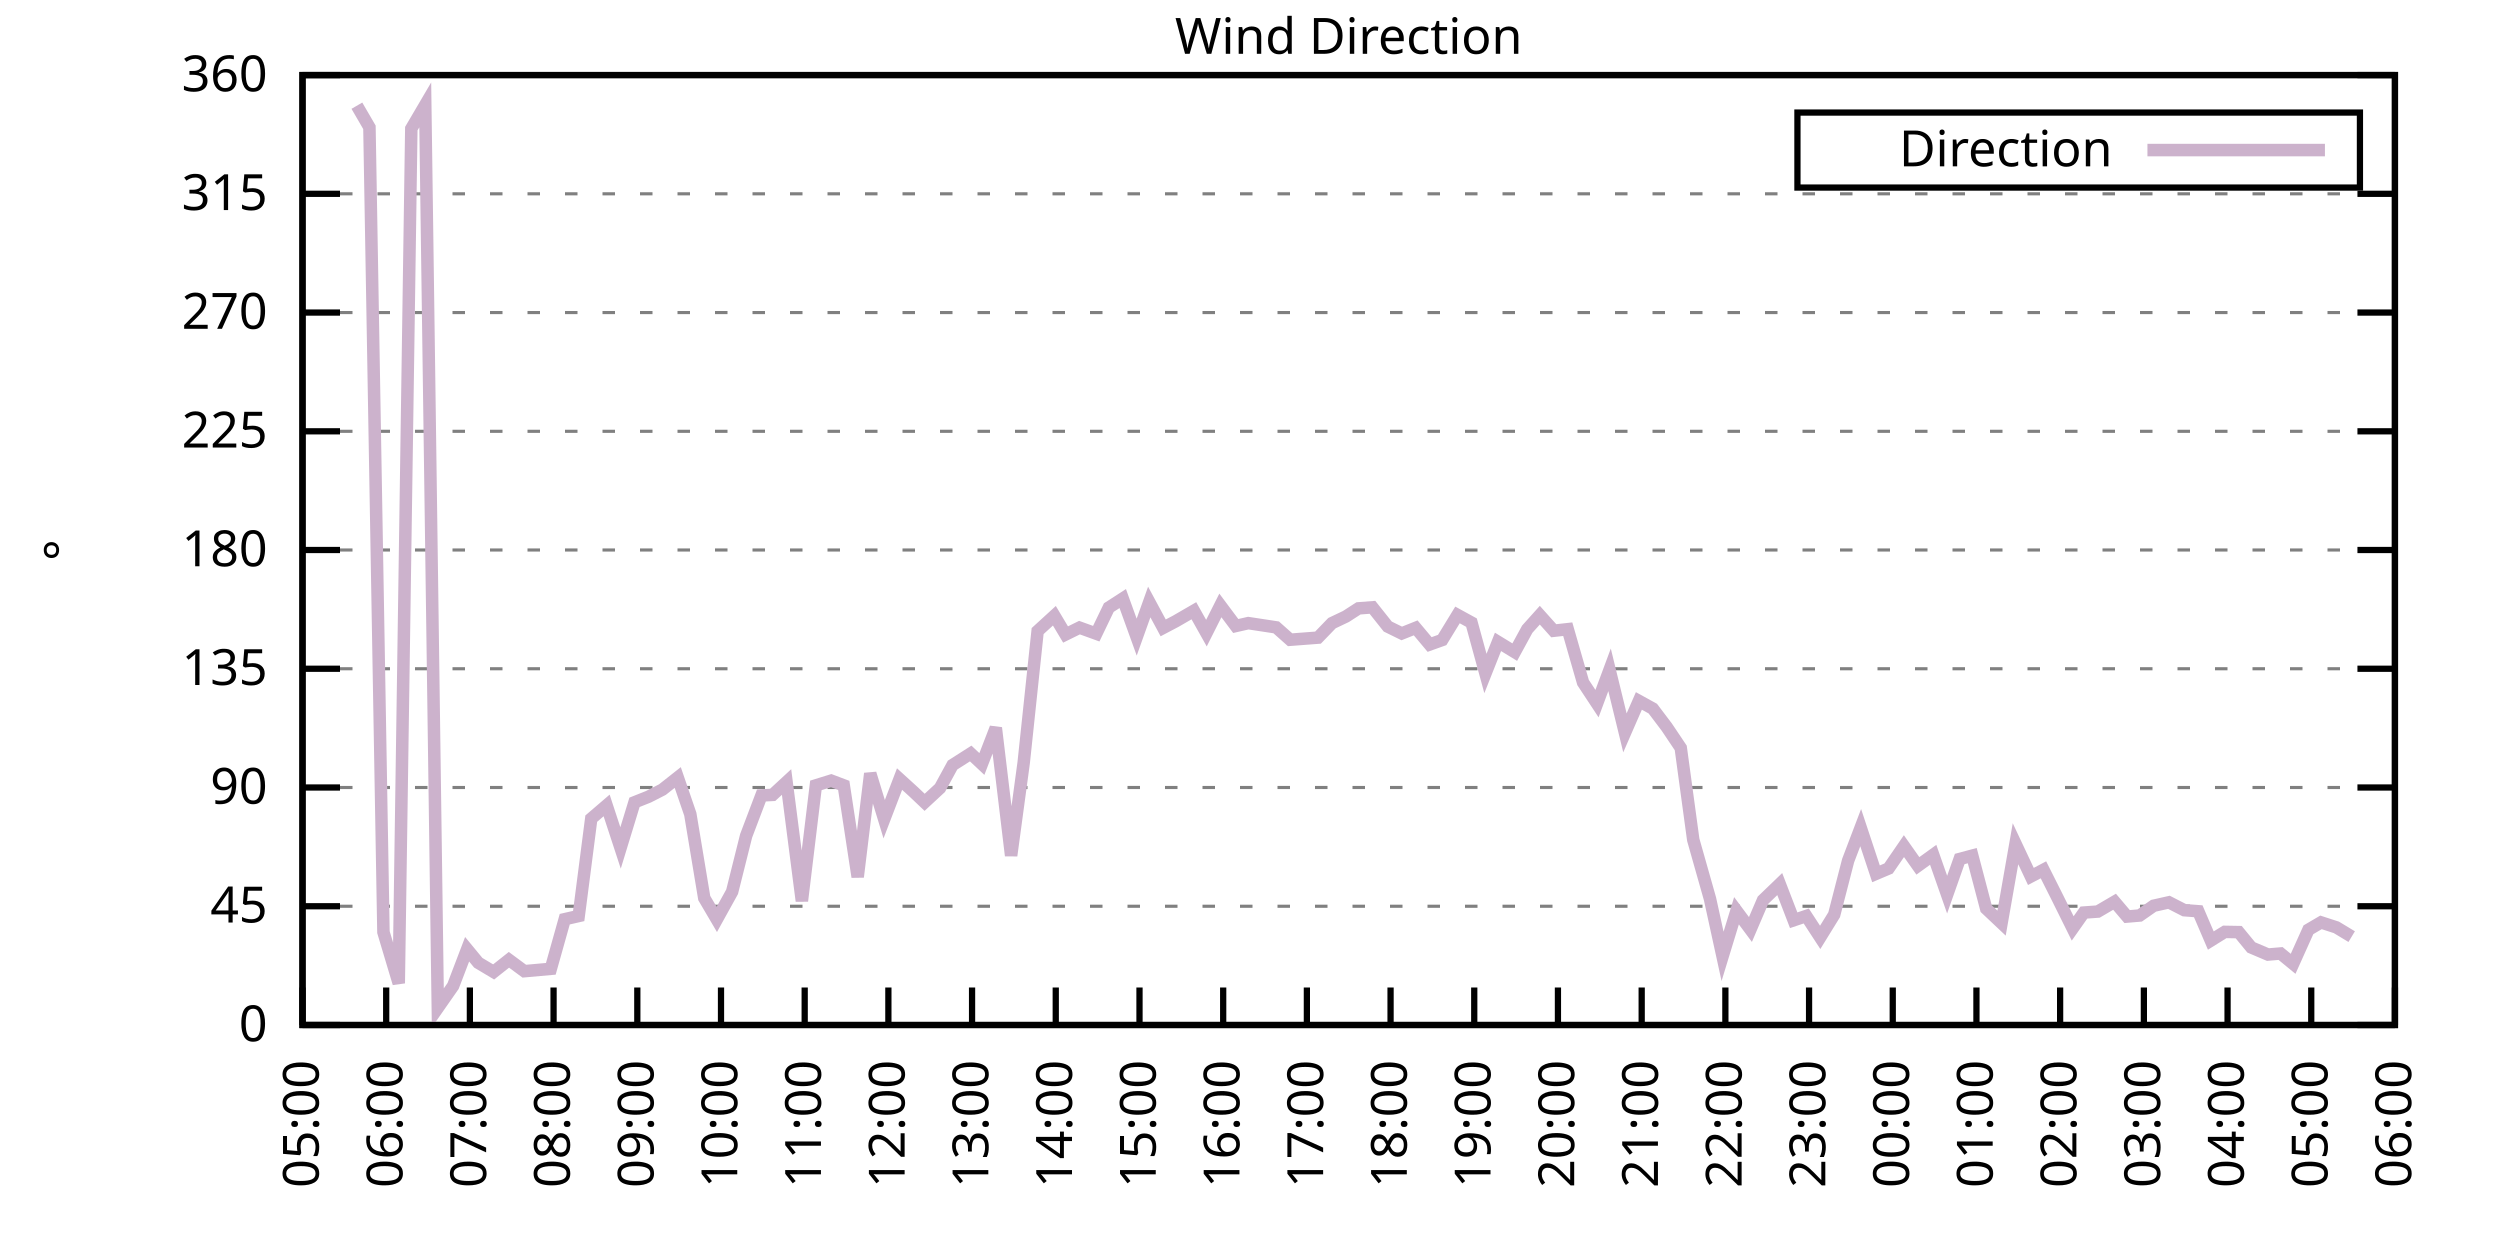
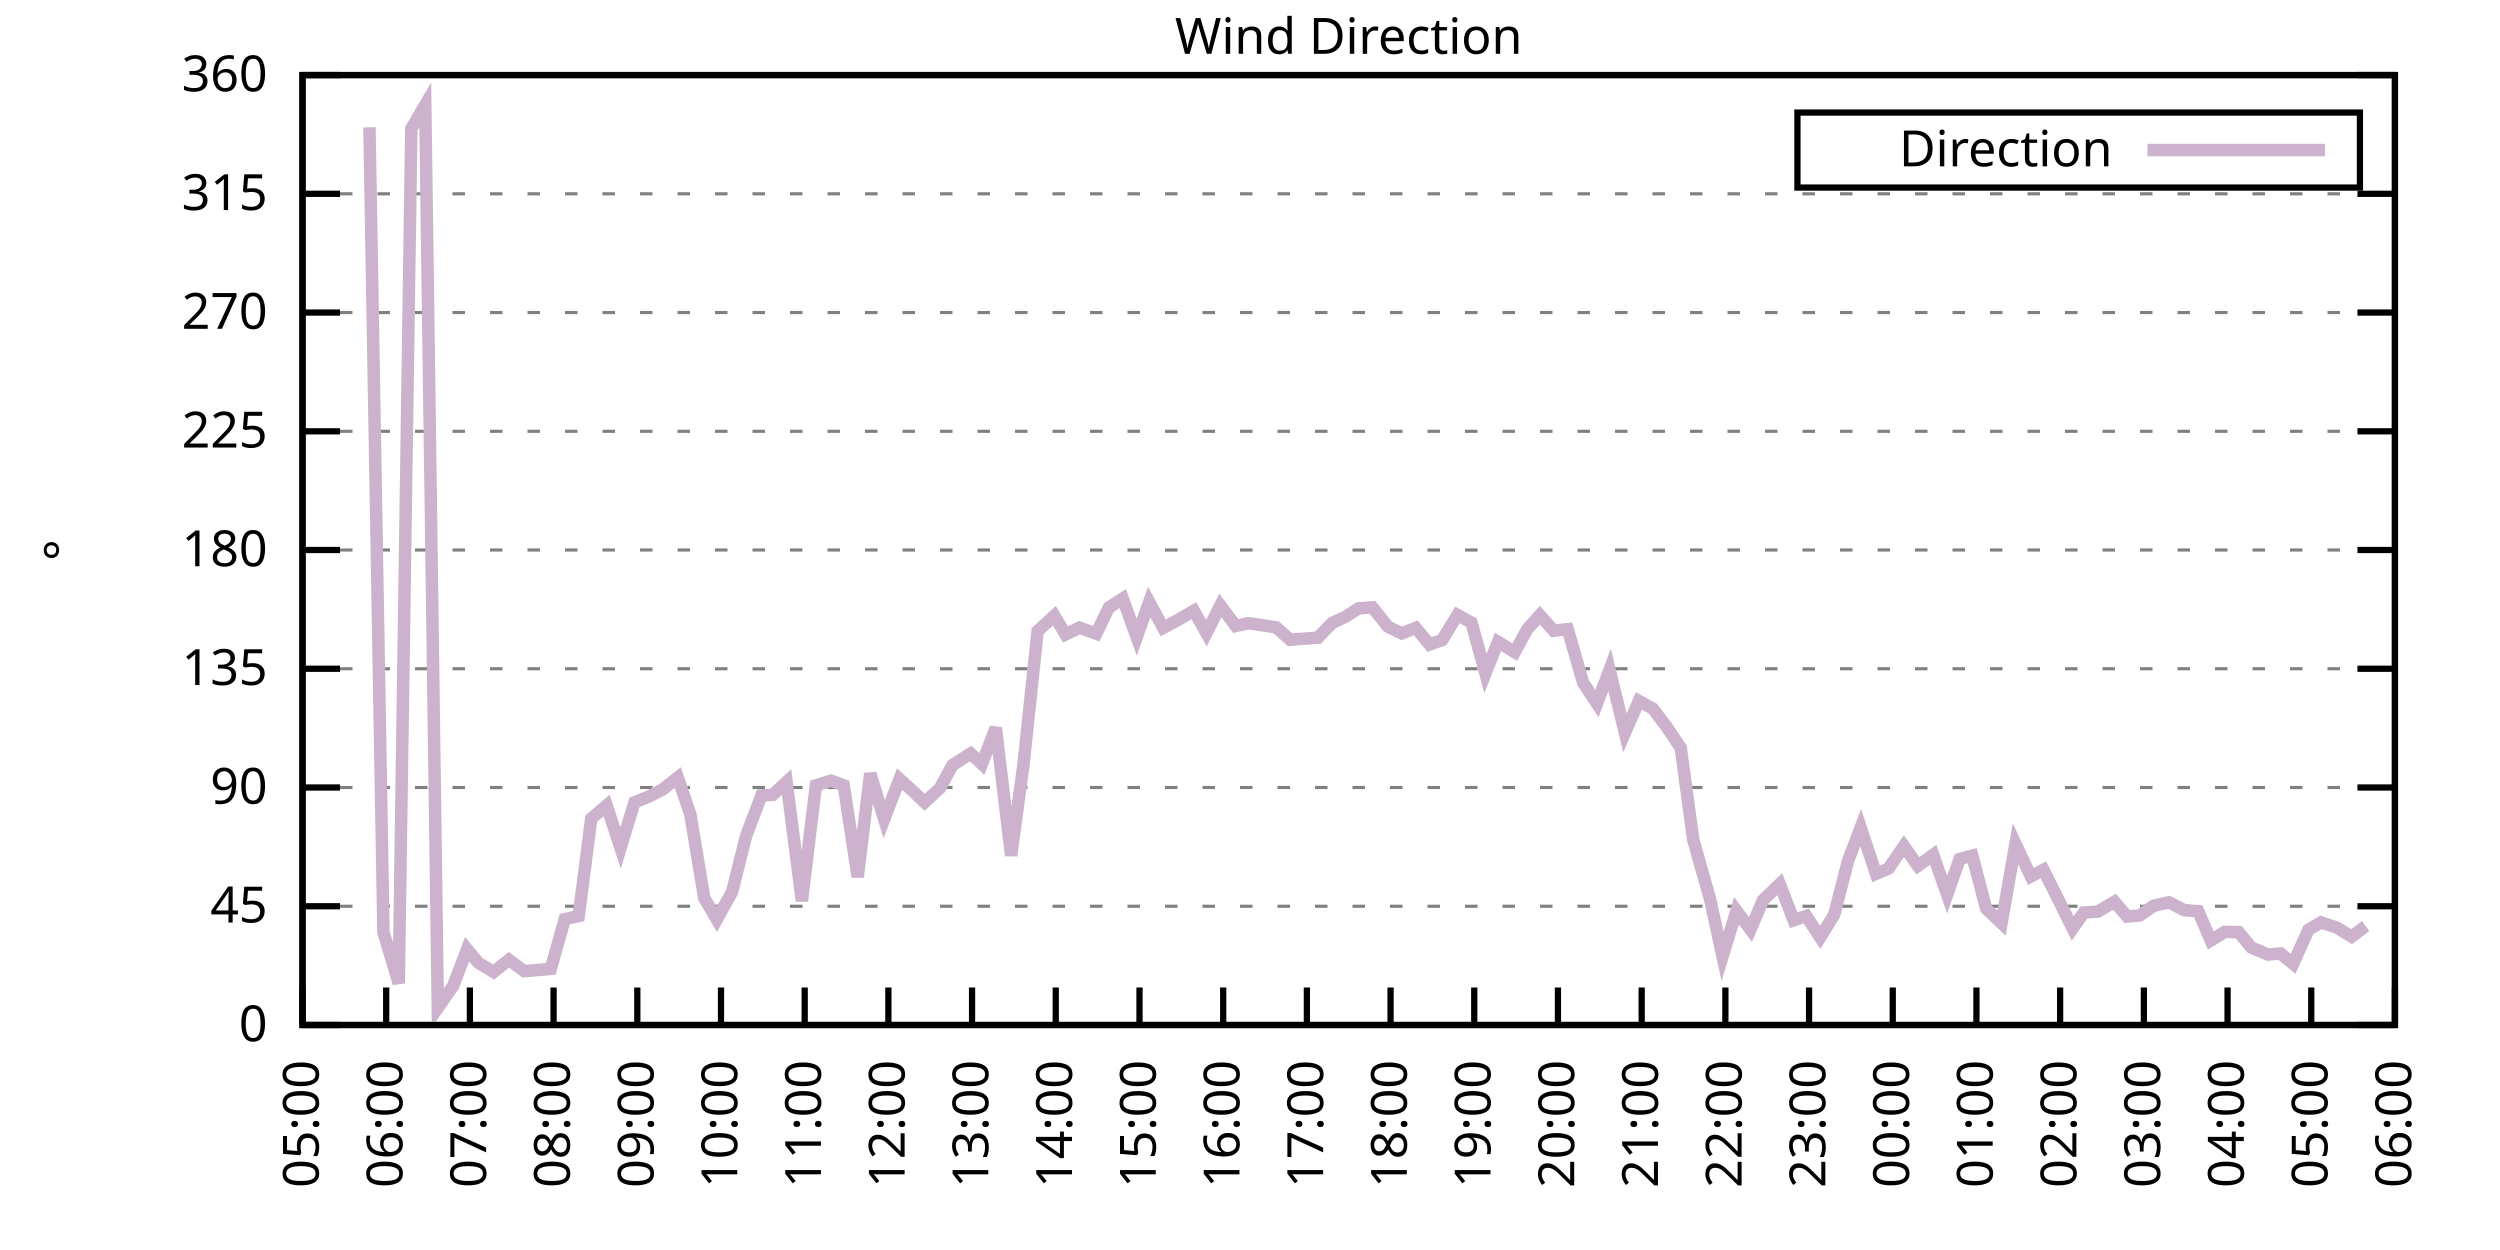
<svg xmlns="http://www.w3.org/2000/svg" xmlns:xlink="http://www.w3.org/1999/xlink" width="400" height="200" viewBox="0 0 400 200">
  <g id="gnuplot_canvas">
    <rect x="0" y="0" width="400" height="200" fill="none" />
    <defs>
      <circle id="gpDot" r="0.5" stroke-width="0.5" stroke="currentColor" />
      <path id="gpPt0" stroke-width="0.333" stroke="currentColor" d="M-1,0 h2 M0,-1 v2" />
      <path id="gpPt1" stroke-width="0.333" stroke="currentColor" d="M-1,-1 L1,1 M1,-1 L-1,1" />
      <path id="gpPt2" stroke-width="0.333" stroke="currentColor" d="M-1,0 L1,0 M0,-1 L0,1 M-1,-1 L1,1 M-1,1 L1,-1" />
      <rect id="gpPt3" stroke-width="0.333" stroke="currentColor" x="-1" y="-1" width="2" height="2" />
      <rect id="gpPt4" stroke-width="0.333" stroke="currentColor" fill="currentColor" x="-1" y="-1" width="2" height="2" />
      <circle id="gpPt5" stroke-width="0.333" stroke="currentColor" cx="0" cy="0" r="1" />
      <use xlink:href="#gpPt5" id="gpPt6" fill="currentColor" stroke="none" />
      <path id="gpPt7" stroke-width="0.333" stroke="currentColor" d="M0,-1.33 L-1.33,0.67 L1.33,0.67 z" />
      <use xlink:href="#gpPt7" id="gpPt8" fill="currentColor" stroke="none" />
      <use xlink:href="#gpPt7" id="gpPt9" stroke="currentColor" transform="rotate(180)" />
      <use xlink:href="#gpPt9" id="gpPt10" fill="currentColor" stroke="none" />
      <use xlink:href="#gpPt3" id="gpPt11" stroke="currentColor" transform="rotate(45)" />
      <use xlink:href="#gpPt11" id="gpPt12" fill="currentColor" stroke="none" />
      <path id="gpPt13" stroke-width="0.333" stroke="currentColor" d="M0,1.330 L1.265,0.411 L0.782,-1.067 L-0.782,-1.076 L-1.265,0.411 z" />
      <use xlink:href="#gpPt13" id="gpPt14" fill="currentColor" stroke="none" />
      <filter id="textbox" filterUnits="objectBoundingBox" x="0" y="0" height="1" width="1">
        <feFlood flood-color="white" flood-opacity="1" result="bgnd" />
        <feComposite in="SourceGraphic" in2="bgnd" operator="atop" />
      </filter>
      <filter id="greybox" filterUnits="objectBoundingBox" x="0" y="0" height="1" width="1">
        <feFlood flood-color="lightgrey" flood-opacity="1" result="grey" />
        <feComposite in="SourceGraphic" in2="grey" operator="atop" />
      </filter>
    </defs>
    <g fill="none" color="white" stroke="currentColor" stroke-width="1.00" stroke-linecap="butt" stroke-linejoin="miter">
</g>
    <g fill="none" color="black" stroke="currentColor" stroke-width="1.00" stroke-linecap="butt" stroke-linejoin="miter">
      <g stroke="none" shape-rendering="crispEdges">
        <polygon fill="rgb(255, 255, 255)" points="48.40,164.00 383.18,164.00 383.18,12.02 48.40,12.02 " />
      </g>
    </g>
    <g fill="none" color="black" stroke="currentColor" stroke-width="1.00" stroke-linecap="butt" stroke-linejoin="miter">
</g>
    <g fill="none" color="black" stroke="black" stroke-width="0.50" stroke-linecap="butt" stroke-linejoin="miter">
</g>
    <g fill="none" color="gray" stroke="currentColor" stroke-width="0.50" stroke-linecap="butt" stroke-linejoin="miter">
      <path stroke="gray" stroke-dasharray="2,4" class="gridline" d="M48.40,164.00 L383.19,164.00  " />
    </g>
    <g fill="none" color="gray" stroke="gray" stroke-width="1.00" stroke-linecap="butt" stroke-linejoin="miter">
</g>
    <g fill="none" color="black" stroke="currentColor" stroke-width="1.00" stroke-linecap="butt" stroke-linejoin="miter">
      <path stroke="black" d="M48.40,164.00 L54.40,164.00 M383.19,164.00 L377.19,164.00  " />
      <g transform="translate(42.80,166.60)" stroke="none" fill="black" font-family="Sans" font-size="8.00" text-anchor="end">
        <text>
          <tspan font-family="Sans"> 0</tspan>
        </text>
      </g>
    </g>
    <g fill="none" color="black" stroke="currentColor" stroke-width="1.00" stroke-linecap="butt" stroke-linejoin="miter">
</g>
    <g fill="none" color="black" stroke="black" stroke-width="0.50" stroke-linecap="butt" stroke-linejoin="miter">
</g>
    <g fill="none" color="gray" stroke="currentColor" stroke-width="0.50" stroke-linecap="butt" stroke-linejoin="miter">
      <path stroke="gray" stroke-dasharray="2,4" class="gridline" d="M48.40,145.00 L383.19,145.00  " />
    </g>
    <g fill="none" color="gray" stroke="gray" stroke-width="1.00" stroke-linecap="butt" stroke-linejoin="miter">
</g>
    <g fill="none" color="black" stroke="currentColor" stroke-width="1.00" stroke-linecap="butt" stroke-linejoin="miter">
      <path stroke="black" d="M48.40,145.00 L54.40,145.00 M383.19,145.00 L377.19,145.00  " />
      <g transform="translate(42.80,147.60)" stroke="none" fill="black" font-family="Sans" font-size="8.00" text-anchor="end">
        <text>
          <tspan font-family="Sans"> 45</tspan>
        </text>
      </g>
    </g>
    <g fill="none" color="black" stroke="currentColor" stroke-width="1.00" stroke-linecap="butt" stroke-linejoin="miter">
</g>
    <g fill="none" color="black" stroke="black" stroke-width="0.50" stroke-linecap="butt" stroke-linejoin="miter">
</g>
    <g fill="none" color="gray" stroke="currentColor" stroke-width="0.50" stroke-linecap="butt" stroke-linejoin="miter">
      <path stroke="gray" stroke-dasharray="2,4" class="gridline" d="M48.40,126.00 L383.19,126.00  " />
    </g>
    <g fill="none" color="gray" stroke="gray" stroke-width="1.00" stroke-linecap="butt" stroke-linejoin="miter">
</g>
    <g fill="none" color="black" stroke="currentColor" stroke-width="1.00" stroke-linecap="butt" stroke-linejoin="miter">
      <path stroke="black" d="M48.40,126.00 L54.40,126.00 M383.19,126.00 L377.19,126.00  " />
      <g transform="translate(42.80,128.60)" stroke="none" fill="black" font-family="Sans" font-size="8.00" text-anchor="end">
        <text>
          <tspan font-family="Sans"> 90</tspan>
        </text>
      </g>
    </g>
    <g fill="none" color="black" stroke="currentColor" stroke-width="1.00" stroke-linecap="butt" stroke-linejoin="miter">
</g>
    <g fill="none" color="black" stroke="black" stroke-width="0.50" stroke-linecap="butt" stroke-linejoin="miter">
</g>
    <g fill="none" color="gray" stroke="currentColor" stroke-width="0.50" stroke-linecap="butt" stroke-linejoin="miter">
      <path stroke="gray" stroke-dasharray="2,4" class="gridline" d="M48.40,107.00 L383.19,107.00  " />
    </g>
    <g fill="none" color="gray" stroke="gray" stroke-width="1.00" stroke-linecap="butt" stroke-linejoin="miter">
</g>
    <g fill="none" color="black" stroke="currentColor" stroke-width="1.00" stroke-linecap="butt" stroke-linejoin="miter">
      <path stroke="black" d="M48.40,107.00 L54.40,107.00 M383.19,107.00 L377.19,107.00  " />
      <g transform="translate(42.80,109.60)" stroke="none" fill="black" font-family="Sans" font-size="8.00" text-anchor="end">
        <text>
          <tspan font-family="Sans"> 135</tspan>
        </text>
      </g>
    </g>
    <g fill="none" color="black" stroke="currentColor" stroke-width="1.00" stroke-linecap="butt" stroke-linejoin="miter">
</g>
    <g fill="none" color="black" stroke="black" stroke-width="0.50" stroke-linecap="butt" stroke-linejoin="miter">
</g>
    <g fill="none" color="gray" stroke="currentColor" stroke-width="0.50" stroke-linecap="butt" stroke-linejoin="miter">
      <path stroke="gray" stroke-dasharray="2,4" class="gridline" d="M48.40,88.00 L383.19,88.00  " />
    </g>
    <g fill="none" color="gray" stroke="gray" stroke-width="1.00" stroke-linecap="butt" stroke-linejoin="miter">
</g>
    <g fill="none" color="black" stroke="currentColor" stroke-width="1.00" stroke-linecap="butt" stroke-linejoin="miter">
      <path stroke="black" d="M48.40,88.00 L54.40,88.00 M383.19,88.00 L377.19,88.00  " />
      <g transform="translate(42.80,90.60)" stroke="none" fill="black" font-family="Sans" font-size="8.00" text-anchor="end">
        <text>
          <tspan font-family="Sans"> 180</tspan>
        </text>
      </g>
    </g>
    <g fill="none" color="black" stroke="currentColor" stroke-width="1.00" stroke-linecap="butt" stroke-linejoin="miter">
</g>
    <g fill="none" color="black" stroke="black" stroke-width="0.50" stroke-linecap="butt" stroke-linejoin="miter">
</g>
    <g fill="none" color="gray" stroke="currentColor" stroke-width="0.50" stroke-linecap="butt" stroke-linejoin="miter">
      <path stroke="gray" stroke-dasharray="2,4" class="gridline" d="M48.40,69.01 L383.19,69.01  " />
    </g>
    <g fill="none" color="gray" stroke="gray" stroke-width="1.00" stroke-linecap="butt" stroke-linejoin="miter">
</g>
    <g fill="none" color="black" stroke="currentColor" stroke-width="1.00" stroke-linecap="butt" stroke-linejoin="miter">
      <path stroke="black" d="M48.40,69.01 L54.40,69.01 M383.19,69.01 L377.19,69.01  " />
      <g transform="translate(42.80,71.61)" stroke="none" fill="black" font-family="Sans" font-size="8.00" text-anchor="end">
        <text>
          <tspan font-family="Sans"> 225</tspan>
        </text>
      </g>
    </g>
    <g fill="none" color="black" stroke="currentColor" stroke-width="1.00" stroke-linecap="butt" stroke-linejoin="miter">
</g>
    <g fill="none" color="black" stroke="black" stroke-width="0.50" stroke-linecap="butt" stroke-linejoin="miter">
</g>
    <g fill="none" color="gray" stroke="currentColor" stroke-width="0.50" stroke-linecap="butt" stroke-linejoin="miter">
      <path stroke="gray" stroke-dasharray="2,4" class="gridline" d="M48.40,50.01 L383.19,50.01  " />
    </g>
    <g fill="none" color="gray" stroke="gray" stroke-width="1.00" stroke-linecap="butt" stroke-linejoin="miter">
</g>
    <g fill="none" color="black" stroke="currentColor" stroke-width="1.00" stroke-linecap="butt" stroke-linejoin="miter">
      <path stroke="black" d="M48.40,50.01 L54.40,50.01 M383.19,50.01 L377.19,50.01  " />
      <g transform="translate(42.80,52.61)" stroke="none" fill="black" font-family="Sans" font-size="8.00" text-anchor="end">
        <text>
          <tspan font-family="Sans"> 270</tspan>
        </text>
      </g>
    </g>
    <g fill="none" color="black" stroke="currentColor" stroke-width="1.00" stroke-linecap="butt" stroke-linejoin="miter">
</g>
    <g fill="none" color="black" stroke="black" stroke-width="0.50" stroke-linecap="butt" stroke-linejoin="miter">
</g>
    <g fill="none" color="gray" stroke="currentColor" stroke-width="0.50" stroke-linecap="butt" stroke-linejoin="miter">
      <path stroke="gray" stroke-dasharray="2,4" class="gridline" d="M48.40,31.01 L383.19,31.01  " />
    </g>
    <g fill="none" color="gray" stroke="gray" stroke-width="1.00" stroke-linecap="butt" stroke-linejoin="miter">
</g>
    <g fill="none" color="black" stroke="currentColor" stroke-width="1.00" stroke-linecap="butt" stroke-linejoin="miter">
      <path stroke="black" d="M48.40,31.01 L54.40,31.01 M383.19,31.01 L377.19,31.01  " />
      <g transform="translate(42.80,33.61)" stroke="none" fill="black" font-family="Sans" font-size="8.00" text-anchor="end">
        <text>
          <tspan font-family="Sans"> 315</tspan>
        </text>
      </g>
    </g>
    <g fill="none" color="black" stroke="currentColor" stroke-width="1.00" stroke-linecap="butt" stroke-linejoin="miter">
</g>
    <g fill="none" color="black" stroke="black" stroke-width="0.50" stroke-linecap="butt" stroke-linejoin="miter">
</g>
    <g fill="none" color="gray" stroke="currentColor" stroke-width="0.50" stroke-linecap="butt" stroke-linejoin="miter">
      <path stroke="gray" stroke-dasharray="2,4" class="gridline" d="M48.40,12.01 L383.19,12.01  " />
    </g>
    <g fill="none" color="gray" stroke="gray" stroke-width="1.00" stroke-linecap="butt" stroke-linejoin="miter">
</g>
    <g fill="none" color="black" stroke="currentColor" stroke-width="1.00" stroke-linecap="butt" stroke-linejoin="miter">
      <path stroke="black" d="M48.40,12.01 L54.40,12.01 M383.19,12.01 L377.19,12.01  " />
      <g transform="translate(42.80,14.61)" stroke="none" fill="black" font-family="Sans" font-size="8.00" text-anchor="end">
        <text>
          <tspan font-family="Sans"> 360</tspan>
        </text>
      </g>
    </g>
    <g fill="none" color="black" stroke="currentColor" stroke-width="1.00" stroke-linecap="butt" stroke-linejoin="miter">
      <path stroke="black" d="M48.40,164.00 L48.40,158.00  " />
      <g transform="translate(51.00,169.60) rotate(270.00)" stroke="none" fill="black" font-family="Sans" font-size="8.00" text-anchor="end">
        <text>
          <tspan font-family="Sans">05:00</tspan>
        </text>
      </g>
    </g>
    <g fill="none" color="black" stroke="currentColor" stroke-width="1.00" stroke-linecap="butt" stroke-linejoin="miter">
      <path stroke="black" d="M61.79,164.00 L61.79,158.00  " />
      <g transform="translate(64.39,169.60) rotate(270.00)" stroke="none" fill="black" font-family="Sans" font-size="8.00" text-anchor="end">
        <text>
          <tspan font-family="Sans">06:00</tspan>
        </text>
      </g>
    </g>
    <g fill="none" color="black" stroke="currentColor" stroke-width="1.00" stroke-linecap="butt" stroke-linejoin="miter">
      <path stroke="black" d="M75.18,164.00 L75.18,158.00  " />
      <g transform="translate(77.78,169.60) rotate(270.00)" stroke="none" fill="black" font-family="Sans" font-size="8.00" text-anchor="end">
        <text>
          <tspan font-family="Sans">07:00</tspan>
        </text>
      </g>
    </g>
    <g fill="none" color="black" stroke="currentColor" stroke-width="1.00" stroke-linecap="butt" stroke-linejoin="miter">
      <path stroke="black" d="M88.57,164.00 L88.57,158.00  " />
      <g transform="translate(91.17,169.60) rotate(270.00)" stroke="none" fill="black" font-family="Sans" font-size="8.00" text-anchor="end">
        <text>
          <tspan font-family="Sans">08:00</tspan>
        </text>
      </g>
    </g>
    <g fill="none" color="black" stroke="currentColor" stroke-width="1.00" stroke-linecap="butt" stroke-linejoin="miter">
      <path stroke="black" d="M101.97,164.00 L101.97,158.00  " />
      <g transform="translate(104.57,169.60) rotate(270.00)" stroke="none" fill="black" font-family="Sans" font-size="8.00" text-anchor="end">
        <text>
          <tspan font-family="Sans">09:00</tspan>
        </text>
      </g>
    </g>
    <g fill="none" color="black" stroke="currentColor" stroke-width="1.00" stroke-linecap="butt" stroke-linejoin="miter">
      <path stroke="black" d="M115.36,164.00 L115.36,158.00  " />
      <g transform="translate(117.96,169.60) rotate(270.00)" stroke="none" fill="black" font-family="Sans" font-size="8.00" text-anchor="end">
        <text>
          <tspan font-family="Sans">10:00</tspan>
        </text>
      </g>
    </g>
    <g fill="none" color="black" stroke="currentColor" stroke-width="1.00" stroke-linecap="butt" stroke-linejoin="miter">
      <path stroke="black" d="M128.75,164.00 L128.75,158.00  " />
      <g transform="translate(131.35,169.60) rotate(270.00)" stroke="none" fill="black" font-family="Sans" font-size="8.00" text-anchor="end">
        <text>
          <tspan font-family="Sans">11:00</tspan>
        </text>
      </g>
    </g>
    <g fill="none" color="black" stroke="currentColor" stroke-width="1.00" stroke-linecap="butt" stroke-linejoin="miter">
      <path stroke="black" d="M142.14,164.00 L142.14,158.00  " />
      <g transform="translate(144.74,169.60) rotate(270.00)" stroke="none" fill="black" font-family="Sans" font-size="8.00" text-anchor="end">
        <text>
          <tspan font-family="Sans">12:00</tspan>
        </text>
      </g>
    </g>
    <g fill="none" color="black" stroke="currentColor" stroke-width="1.00" stroke-linecap="butt" stroke-linejoin="miter">
      <path stroke="black" d="M155.53,164.00 L155.53,158.00  " />
      <g transform="translate(158.13,169.60) rotate(270.00)" stroke="none" fill="black" font-family="Sans" font-size="8.00" text-anchor="end">
        <text>
          <tspan font-family="Sans">13:00</tspan>
        </text>
      </g>
    </g>
    <g fill="none" color="black" stroke="currentColor" stroke-width="1.00" stroke-linecap="butt" stroke-linejoin="miter">
      <path stroke="black" d="M168.92,164.00 L168.92,158.00  " />
      <g transform="translate(171.52,169.60) rotate(270.00)" stroke="none" fill="black" font-family="Sans" font-size="8.00" text-anchor="end">
        <text>
          <tspan font-family="Sans">14:00</tspan>
        </text>
      </g>
    </g>
    <g fill="none" color="black" stroke="currentColor" stroke-width="1.00" stroke-linecap="butt" stroke-linejoin="miter">
      <path stroke="black" d="M182.32,164.00 L182.32,158.00  " />
      <g transform="translate(184.92,169.60) rotate(270.00)" stroke="none" fill="black" font-family="Sans" font-size="8.00" text-anchor="end">
        <text>
          <tspan font-family="Sans">15:00</tspan>
        </text>
      </g>
    </g>
    <g fill="none" color="black" stroke="currentColor" stroke-width="1.00" stroke-linecap="butt" stroke-linejoin="miter">
      <path stroke="black" d="M195.71,164.00 L195.71,158.00  " />
      <g transform="translate(198.31,169.60) rotate(270.00)" stroke="none" fill="black" font-family="Sans" font-size="8.00" text-anchor="end">
        <text>
          <tspan font-family="Sans">16:00</tspan>
        </text>
      </g>
    </g>
    <g fill="none" color="black" stroke="currentColor" stroke-width="1.00" stroke-linecap="butt" stroke-linejoin="miter">
      <path stroke="black" d="M209.10,164.00 L209.10,158.00  " />
      <g transform="translate(211.70,169.60) rotate(270.00)" stroke="none" fill="black" font-family="Sans" font-size="8.00" text-anchor="end">
        <text>
          <tspan font-family="Sans">17:00</tspan>
        </text>
      </g>
    </g>
    <g fill="none" color="black" stroke="currentColor" stroke-width="1.00" stroke-linecap="butt" stroke-linejoin="miter">
      <path stroke="black" d="M222.49,164.00 L222.49,158.00  " />
      <g transform="translate(225.09,169.60) rotate(270.00)" stroke="none" fill="black" font-family="Sans" font-size="8.00" text-anchor="end">
        <text>
          <tspan font-family="Sans">18:00</tspan>
        </text>
      </g>
    </g>
    <g fill="none" color="black" stroke="currentColor" stroke-width="1.00" stroke-linecap="butt" stroke-linejoin="miter">
      <path stroke="black" d="M235.88,164.00 L235.88,158.00  " />
      <g transform="translate(238.48,169.60) rotate(270.00)" stroke="none" fill="black" font-family="Sans" font-size="8.00" text-anchor="end">
        <text>
          <tspan font-family="Sans">19:00</tspan>
        </text>
      </g>
    </g>
    <g fill="none" color="black" stroke="currentColor" stroke-width="1.00" stroke-linecap="butt" stroke-linejoin="miter">
      <path stroke="black" d="M249.27,164.00 L249.27,158.00  " />
      <g transform="translate(251.87,169.60) rotate(270.00)" stroke="none" fill="black" font-family="Sans" font-size="8.00" text-anchor="end">
        <text>
          <tspan font-family="Sans">20:00</tspan>
        </text>
      </g>
    </g>
    <g fill="none" color="black" stroke="currentColor" stroke-width="1.00" stroke-linecap="butt" stroke-linejoin="miter">
      <path stroke="black" d="M262.67,164.00 L262.67,158.00  " />
      <g transform="translate(265.27,169.60) rotate(270.00)" stroke="none" fill="black" font-family="Sans" font-size="8.00" text-anchor="end">
        <text>
          <tspan font-family="Sans">21:00</tspan>
        </text>
      </g>
    </g>
    <g fill="none" color="black" stroke="currentColor" stroke-width="1.00" stroke-linecap="butt" stroke-linejoin="miter">
      <path stroke="black" d="M276.06,164.00 L276.06,158.00  " />
      <g transform="translate(278.66,169.60) rotate(270.00)" stroke="none" fill="black" font-family="Sans" font-size="8.00" text-anchor="end">
        <text>
          <tspan font-family="Sans">22:00</tspan>
        </text>
      </g>
    </g>
    <g fill="none" color="black" stroke="currentColor" stroke-width="1.00" stroke-linecap="butt" stroke-linejoin="miter">
      <path stroke="black" d="M289.45,164.00 L289.45,158.00  " />
      <g transform="translate(292.05,169.60) rotate(270.00)" stroke="none" fill="black" font-family="Sans" font-size="8.00" text-anchor="end">
        <text>
          <tspan font-family="Sans">23:00</tspan>
        </text>
      </g>
    </g>
    <g fill="none" color="black" stroke="currentColor" stroke-width="1.00" stroke-linecap="butt" stroke-linejoin="miter">
      <path stroke="black" d="M302.84,164.00 L302.84,158.00  " />
      <g transform="translate(305.44,169.60) rotate(270.00)" stroke="none" fill="black" font-family="Sans" font-size="8.00" text-anchor="end">
        <text>
          <tspan font-family="Sans">00:00</tspan>
        </text>
      </g>
    </g>
    <g fill="none" color="black" stroke="currentColor" stroke-width="1.00" stroke-linecap="butt" stroke-linejoin="miter">
      <path stroke="black" d="M316.23,164.00 L316.23,158.00  " />
      <g transform="translate(318.83,169.60) rotate(270.00)" stroke="none" fill="black" font-family="Sans" font-size="8.00" text-anchor="end">
        <text>
          <tspan font-family="Sans">01:00</tspan>
        </text>
      </g>
    </g>
    <g fill="none" color="black" stroke="currentColor" stroke-width="1.00" stroke-linecap="butt" stroke-linejoin="miter">
      <path stroke="black" d="M329.62,164.00 L329.62,158.00  " />
      <g transform="translate(332.22,169.60) rotate(270.00)" stroke="none" fill="black" font-family="Sans" font-size="8.00" text-anchor="end">
        <text>
          <tspan font-family="Sans">02:00</tspan>
        </text>
      </g>
    </g>
    <g fill="none" color="black" stroke="currentColor" stroke-width="1.00" stroke-linecap="butt" stroke-linejoin="miter">
      <path stroke="black" d="M343.02,164.00 L343.02,158.00  " />
      <g transform="translate(345.62,169.60) rotate(270.00)" stroke="none" fill="black" font-family="Sans" font-size="8.00" text-anchor="end">
        <text>
          <tspan font-family="Sans">03:00</tspan>
        </text>
      </g>
    </g>
    <g fill="none" color="black" stroke="currentColor" stroke-width="1.00" stroke-linecap="butt" stroke-linejoin="miter">
      <path stroke="black" d="M356.41,164.00 L356.41,158.00  " />
      <g transform="translate(359.01,169.60) rotate(270.00)" stroke="none" fill="black" font-family="Sans" font-size="8.00" text-anchor="end">
        <text>
          <tspan font-family="Sans">04:00</tspan>
        </text>
      </g>
    </g>
    <g fill="none" color="black" stroke="currentColor" stroke-width="1.00" stroke-linecap="butt" stroke-linejoin="miter">
      <path stroke="black" d="M369.80,164.00 L369.80,158.00  " />
      <g transform="translate(372.40,169.60) rotate(270.00)" stroke="none" fill="black" font-family="Sans" font-size="8.00" text-anchor="end">
        <text>
          <tspan font-family="Sans">05:00</tspan>
        </text>
      </g>
    </g>
    <g fill="none" color="black" stroke="currentColor" stroke-width="1.00" stroke-linecap="butt" stroke-linejoin="miter">
      <path stroke="black" d="M383.19,164.00 L383.19,158.00  " />
      <g transform="translate(385.79,169.60) rotate(270.00)" stroke="none" fill="black" font-family="Sans" font-size="8.00" text-anchor="end">
        <text>
          <tspan font-family="Sans">06:00</tspan>
        </text>
      </g>
    </g>
    <g fill="none" color="black" stroke="currentColor" stroke-width="1.00" stroke-linecap="butt" stroke-linejoin="miter">
</g>
    <g fill="none" color="black" stroke="currentColor" stroke-width="1.00" stroke-linecap="butt" stroke-linejoin="miter">
      <path stroke="black" d="M48.40,12.01 L48.40,164.00 L383.19,164.00 L383.19,12.01 L48.40,12.01 Z  " />
    </g>
    <g fill="none" color="black" stroke="currentColor" stroke-width="1.00" stroke-linecap="butt" stroke-linejoin="miter">
</g>
    <g fill="none" color="black" stroke="currentColor" stroke-width="1.00" stroke-linecap="butt" stroke-linejoin="miter">
      <path stroke="black" d="M287.59,30.01 L287.59,18.01 L377.59,18.01 L377.59,30.01 L287.59,30.01 Z  " />
    </g>
    <g id="Wind_direction_plot_1">
      <g fill="none" color="white" stroke="black" stroke-width="2.00" stroke-linecap="butt" stroke-linejoin="miter">
</g>
      <g fill="none" color="black" stroke="currentColor" stroke-width="2.00" stroke-linecap="butt" stroke-linejoin="miter">
        <g transform="translate(337.99,26.61)" stroke="none" fill="black" font-family="Sans" font-size="8.00" text-anchor="end">
          <text>
            <tspan font-family="Sans">Direction</tspan>
          </text>
        </g>
      </g>
      <g fill="none" color="black" stroke="currentColor" stroke-width="2.00" stroke-linecap="butt" stroke-linejoin="miter">
-         <path stroke="rgb(204, 178, 204)" d="M343.59,24.01 L371.99,24.01 M57.10,16.91 L59.11,20.37 L61.35,149.14 L63.80,157.33 L65.81,20.58 L68.04,16.78   L70.05,161.26 L72.50,157.75 L74.74,151.88 L76.52,154.04 L78.98,155.51 L81.43,153.57 L83.89,155.39 L88.13,155.01   L90.36,147.07 L92.59,146.56 L94.60,130.98 L97.06,128.87 L99.29,135.67 L101.52,128.37 L103.75,127.48 L105.98,126.34   L108.44,124.40 L110.45,130.27 L112.68,143.69 L114.69,147.11 L117.14,142.68 L119.38,133.73 L121.83,127.27 L123.62,127.18   L125.85,125.12 L128.30,144.16 L130.54,125.66 L132.99,124.90 L135.00,125.66 L137.23,140.31 L139.24,123.76 L141.47,131.07   L143.93,124.65 L146.16,126.68 L147.94,128.37 L150.40,126.09 L152.41,122.41 L155.31,120.56 L157.10,122.24 L159.33,116.46   L161.78,136.90 L163.79,122.03 L166.02,100.97 L168.70,98.52 L170.49,101.52 L172.72,100.42 L175.40,101.39 L177.41,97.21   L179.64,95.77 L181.87,101.94 L183.88,96.32 L186.11,100.46 L188.12,99.40 L191.02,97.72 L193.03,101.30 L195.26,96.87   L197.72,100.16 L199.73,99.70 L201.96,100.04 L204.19,100.38 L206.42,102.36 L208.65,102.19 L210.88,102.02 L213.12,99.70   L215.35,98.64 L217.36,97.34 L219.59,97.17 L222.04,100.25 L224.28,101.35 L226.51,100.46 L228.74,103.12 L230.75,102.40   L233.20,98.39 L235.44,99.62 L237.67,107.76 L239.68,102.70 L242.36,104.34 L244.36,100.67 L246.37,98.43 L248.60,100.92   L250.84,100.67 L253.29,109.20 L255.52,112.58 L257.53,107.17 L259.99,117.26 L262.22,112.15 L264.45,113.38 L266.68,116.33   L268.92,119.67 L270.92,134.36 L273.60,143.82 L275.61,153.02 L277.84,145.72 L280.07,148.72 L282.08,144.03 L284.76,141.45   L286.99,147.24 L289.00,146.56 L291.23,149.98 L293.47,146.35 L295.70,137.70 L297.71,132.42 L300.16,139.81 L302.17,138.96   L304.63,135.38 L306.86,138.54 L309.31,136.77 L311.54,143.14 L313.55,137.44 L315.56,136.90 L317.79,145.38 L320.25,147.70   L322.48,135.00 L324.94,140.23 L326.95,139.17 L329.18,143.61 L331.63,148.55 L333.42,146.01 L335.65,145.85 L338.33,144.28   L340.34,146.65 L342.35,146.48 L344.58,144.92 L347.03,144.37 L349.49,145.63 L351.72,145.80 L353.73,150.49 L355.96,149.10   L358.19,149.14 L360.20,151.59 L362.88,152.73 L364.89,152.56 L366.90,154.21 L369.35,148.76 L371.36,147.58 L373.82,148.38   L376.27,149.86  " />
+         <path stroke="rgb(204, 178, 204)" d="M343.59,24.01 L371.99,24.01 M59.11,20.37 L61.35,149.14 L63.80,157.33 L65.81,20.58 L68.04,16.78 L70.05,161.26   L72.50,157.75 L74.74,151.88 L76.52,154.04 L78.98,155.51 L81.43,153.57 L83.89,155.39 L88.13,155.01 L90.36,147.07   L92.59,146.56 L94.60,130.98 L97.06,128.87 L99.29,135.67 L101.52,128.37 L103.75,127.48 L105.98,126.34 L108.44,124.40   L110.45,130.27 L112.68,143.69 L114.69,147.11 L117.14,142.68 L119.38,133.73 L121.83,127.27 L123.62,127.18 L125.85,125.12   L128.30,144.16 L130.54,125.66 L132.99,124.90 L135.00,125.66 L137.23,140.31 L139.24,123.76 L141.47,131.07 L143.93,124.65   L146.16,126.68 L147.94,128.37 L150.40,126.09 L152.41,122.41 L155.31,120.56 L157.10,122.24 L159.33,116.46 L161.78,136.90   L163.79,122.03 L166.02,100.97 L168.70,98.52 L170.49,101.52 L172.72,100.42 L175.40,101.39 L177.41,97.21 L179.64,95.77   L181.87,101.94 L183.88,96.32 L186.11,100.46 L188.12,99.40 L191.02,97.72 L193.03,101.30 L195.26,96.87 L197.72,100.16   L199.73,99.70 L201.96,100.04 L204.19,100.38 L206.42,102.36 L208.65,102.19 L210.88,102.02 L213.12,99.70 L215.35,98.64   L217.36,97.34 L219.59,97.17 L222.04,100.25 L224.28,101.35 L226.51,100.46 L228.74,103.12 L230.75,102.40 L233.20,98.39   L235.44,99.62 L237.67,107.76 L239.68,102.70 L242.36,104.34 L244.36,100.67 L246.37,98.43 L248.60,100.92 L250.84,100.67   L253.29,109.20 L255.52,112.58 L257.53,107.17 L259.99,117.26 L262.22,112.15 L264.45,113.38 L266.68,116.33 L268.92,119.67   L270.92,134.36 L273.60,143.82 L275.61,153.02 L277.84,145.72 L280.07,148.72 L282.08,144.03 L284.76,141.45 L286.99,147.24   L289.00,146.56 L291.23,149.98 L293.47,146.35 L295.70,137.70 L297.71,132.42 L300.16,139.81 L302.17,138.96 L304.63,135.38   L306.86,138.54 L309.31,136.77 L311.54,143.14 L313.55,137.44 L315.56,136.90 L317.79,145.38 L320.25,147.70 L322.48,135.00   L324.94,140.23 L326.95,139.17 L329.18,143.61 L331.63,148.55 L333.42,146.01 L335.65,145.85 L338.33,144.28 L340.34,146.65   L342.35,146.48 L344.58,144.92 L347.03,144.37 L349.49,145.63 L351.72,145.80 L353.73,150.49 L355.96,149.10 L358.19,149.14   L360.20,151.59 L362.88,152.73 L364.89,152.56 L366.90,154.21 L369.35,148.76 L371.36,147.58 L373.82,148.38 L376.27,149.86   L378.50,148.17  " />
      </g>
    </g>
    <g fill="none" color="black" stroke="currentColor" stroke-width="2.00" stroke-linecap="butt" stroke-linejoin="miter">
</g>
    <g fill="none" color="black" stroke="black" stroke-width="1.00" stroke-linecap="butt" stroke-linejoin="miter">
</g>
    <g fill="none" color="black" stroke="currentColor" stroke-width="1.00" stroke-linecap="butt" stroke-linejoin="miter">
      <path stroke="black" d="M48.40,12.01 L48.40,164.00 L383.19,164.00 L383.19,12.01 L48.40,12.01 Z  " />
      <g transform="translate(12.80,88.01) rotate(270.00)" stroke="none" fill="black" font-family="Sans" font-size="8.00" text-anchor="middle">
        <text>
          <tspan font-family="Sans">°</tspan>
        </text>
      </g>
    </g>
    <g fill="none" color="black" stroke="currentColor" stroke-width="1.00" stroke-linecap="butt" stroke-linejoin="miter">
</g>
    <g fill="none" color="black" stroke="currentColor" stroke-width="1.00" stroke-linecap="butt" stroke-linejoin="miter">
      <g transform="translate(215.79,8.61)" stroke="none" fill="black" font-family="Sans" font-size="8.00" text-anchor="middle">
        <text>
          <tspan font-family="Sans">Wind Direction</tspan>
        </text>
      </g>
    </g>
    <g fill="none" color="black" stroke="currentColor" stroke-width="1.00" stroke-linecap="butt" stroke-linejoin="miter">
</g>
  </g>
</svg>
